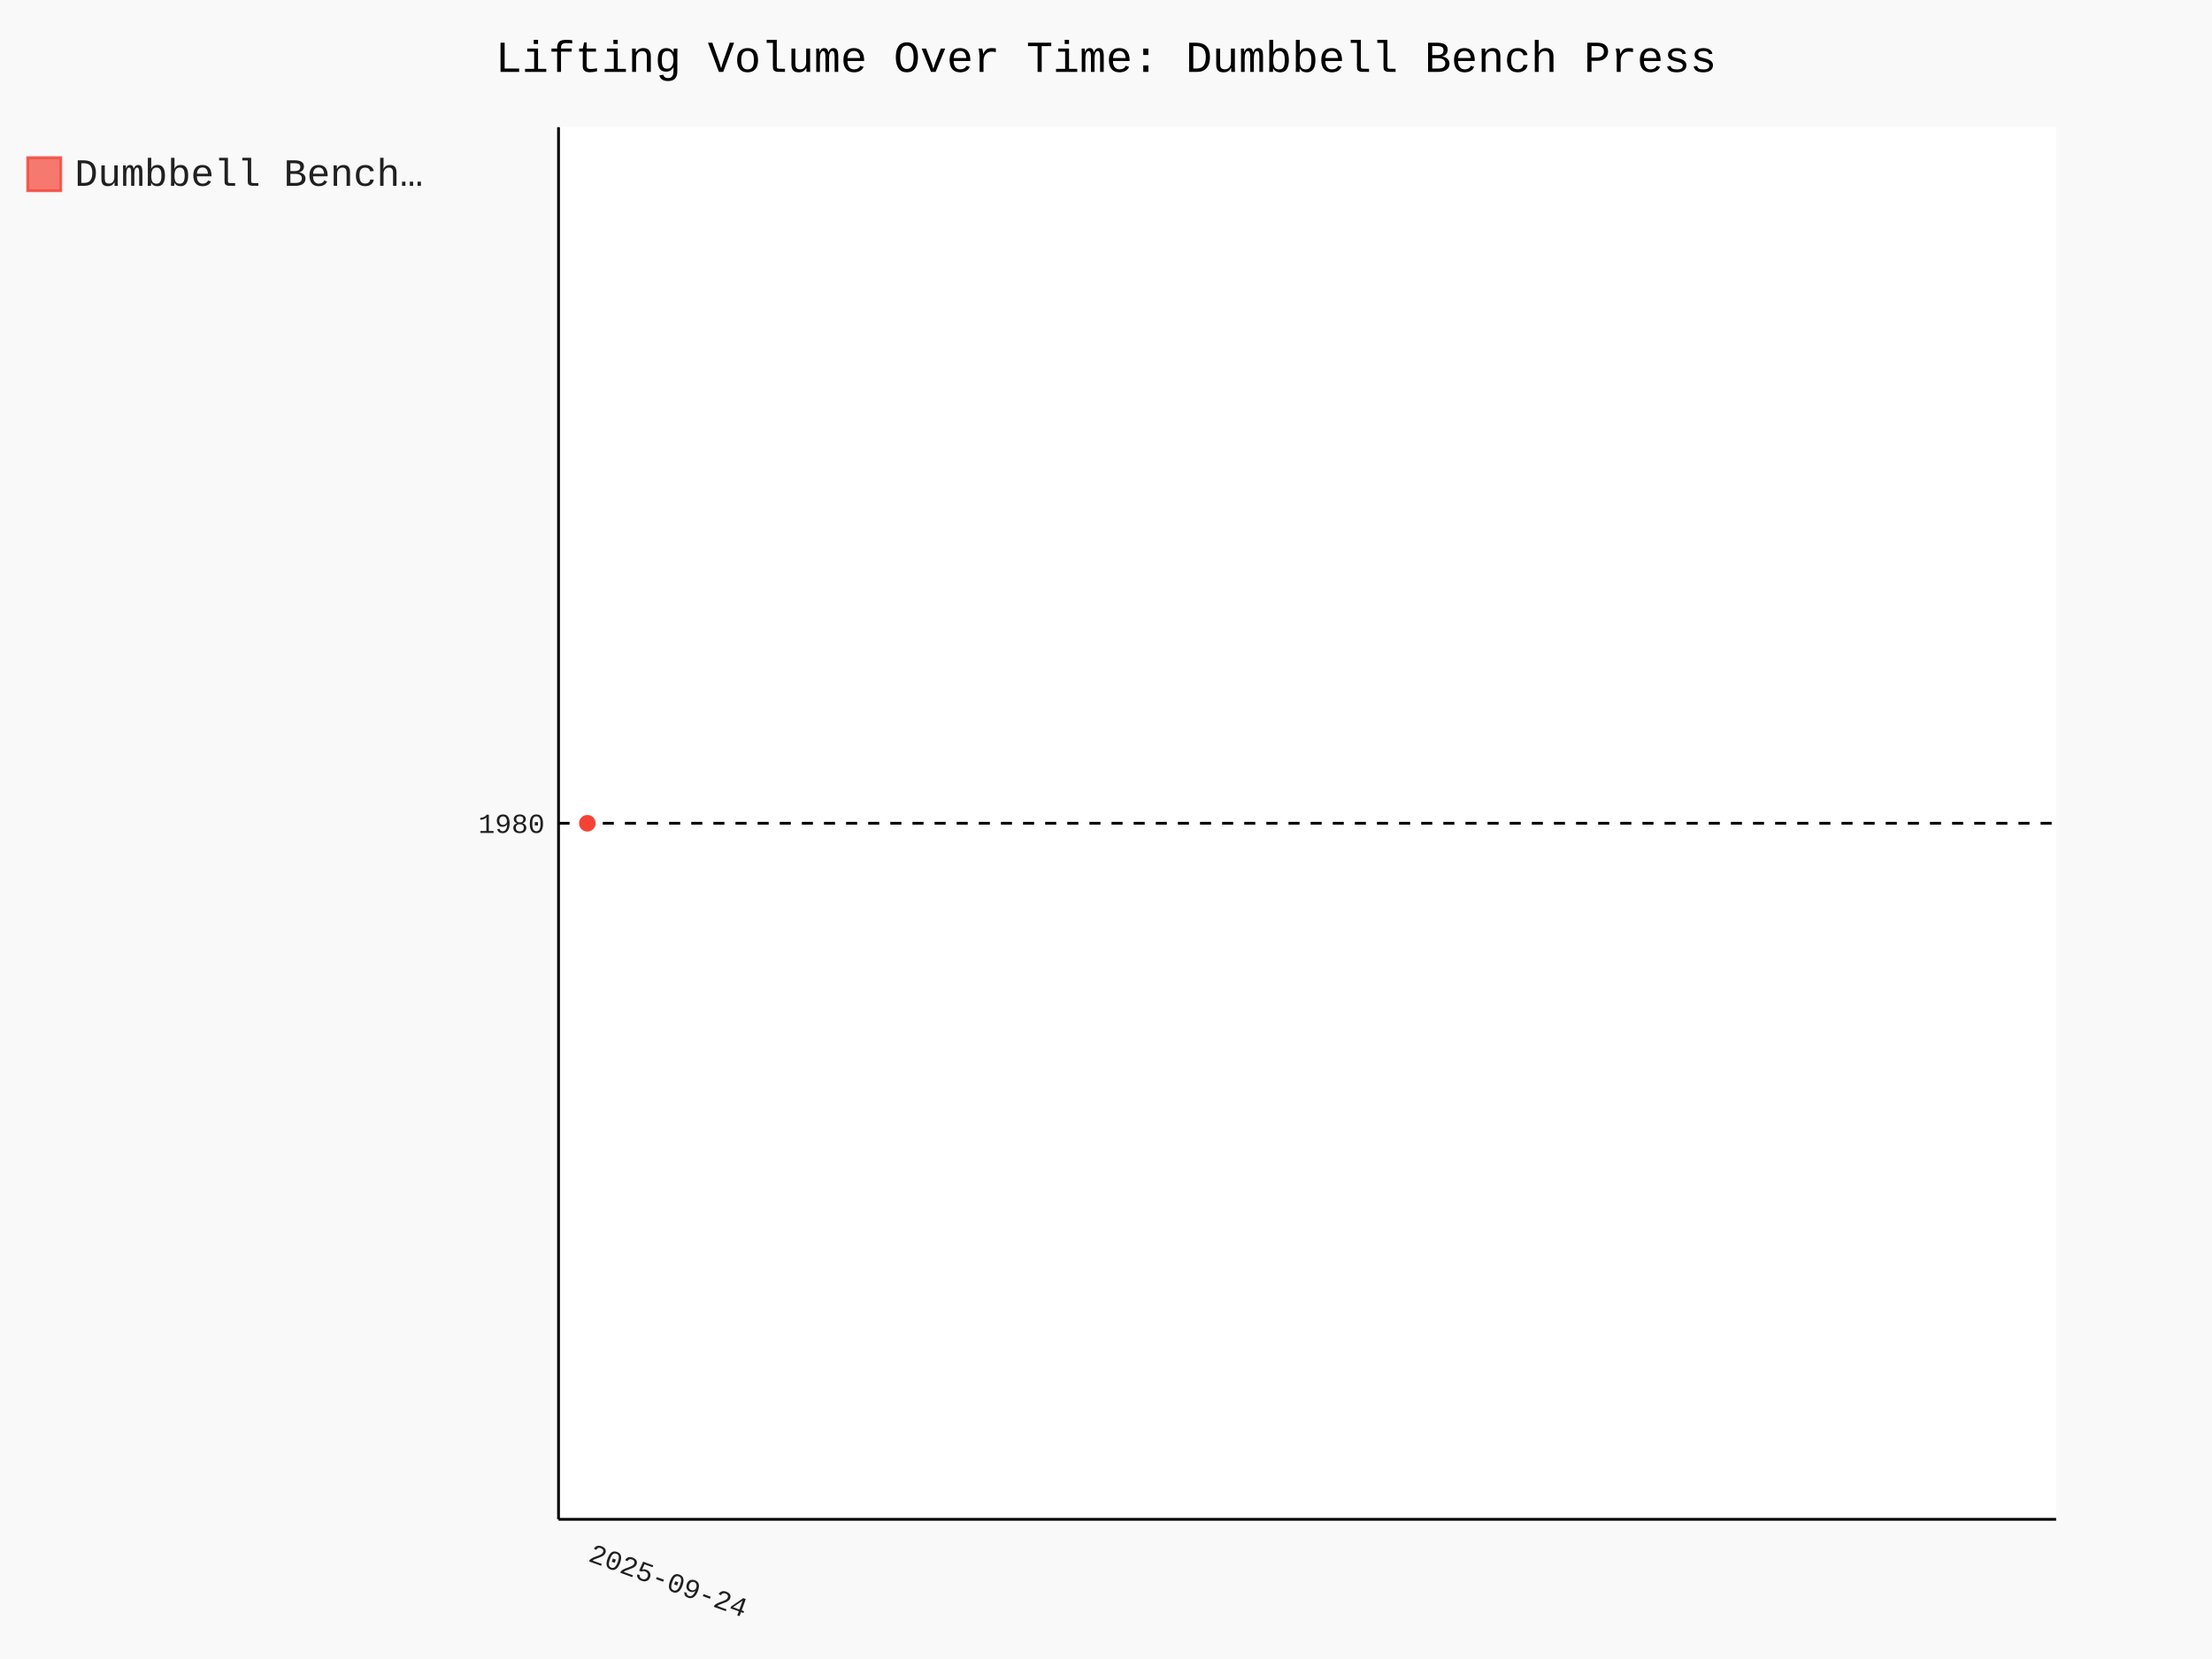
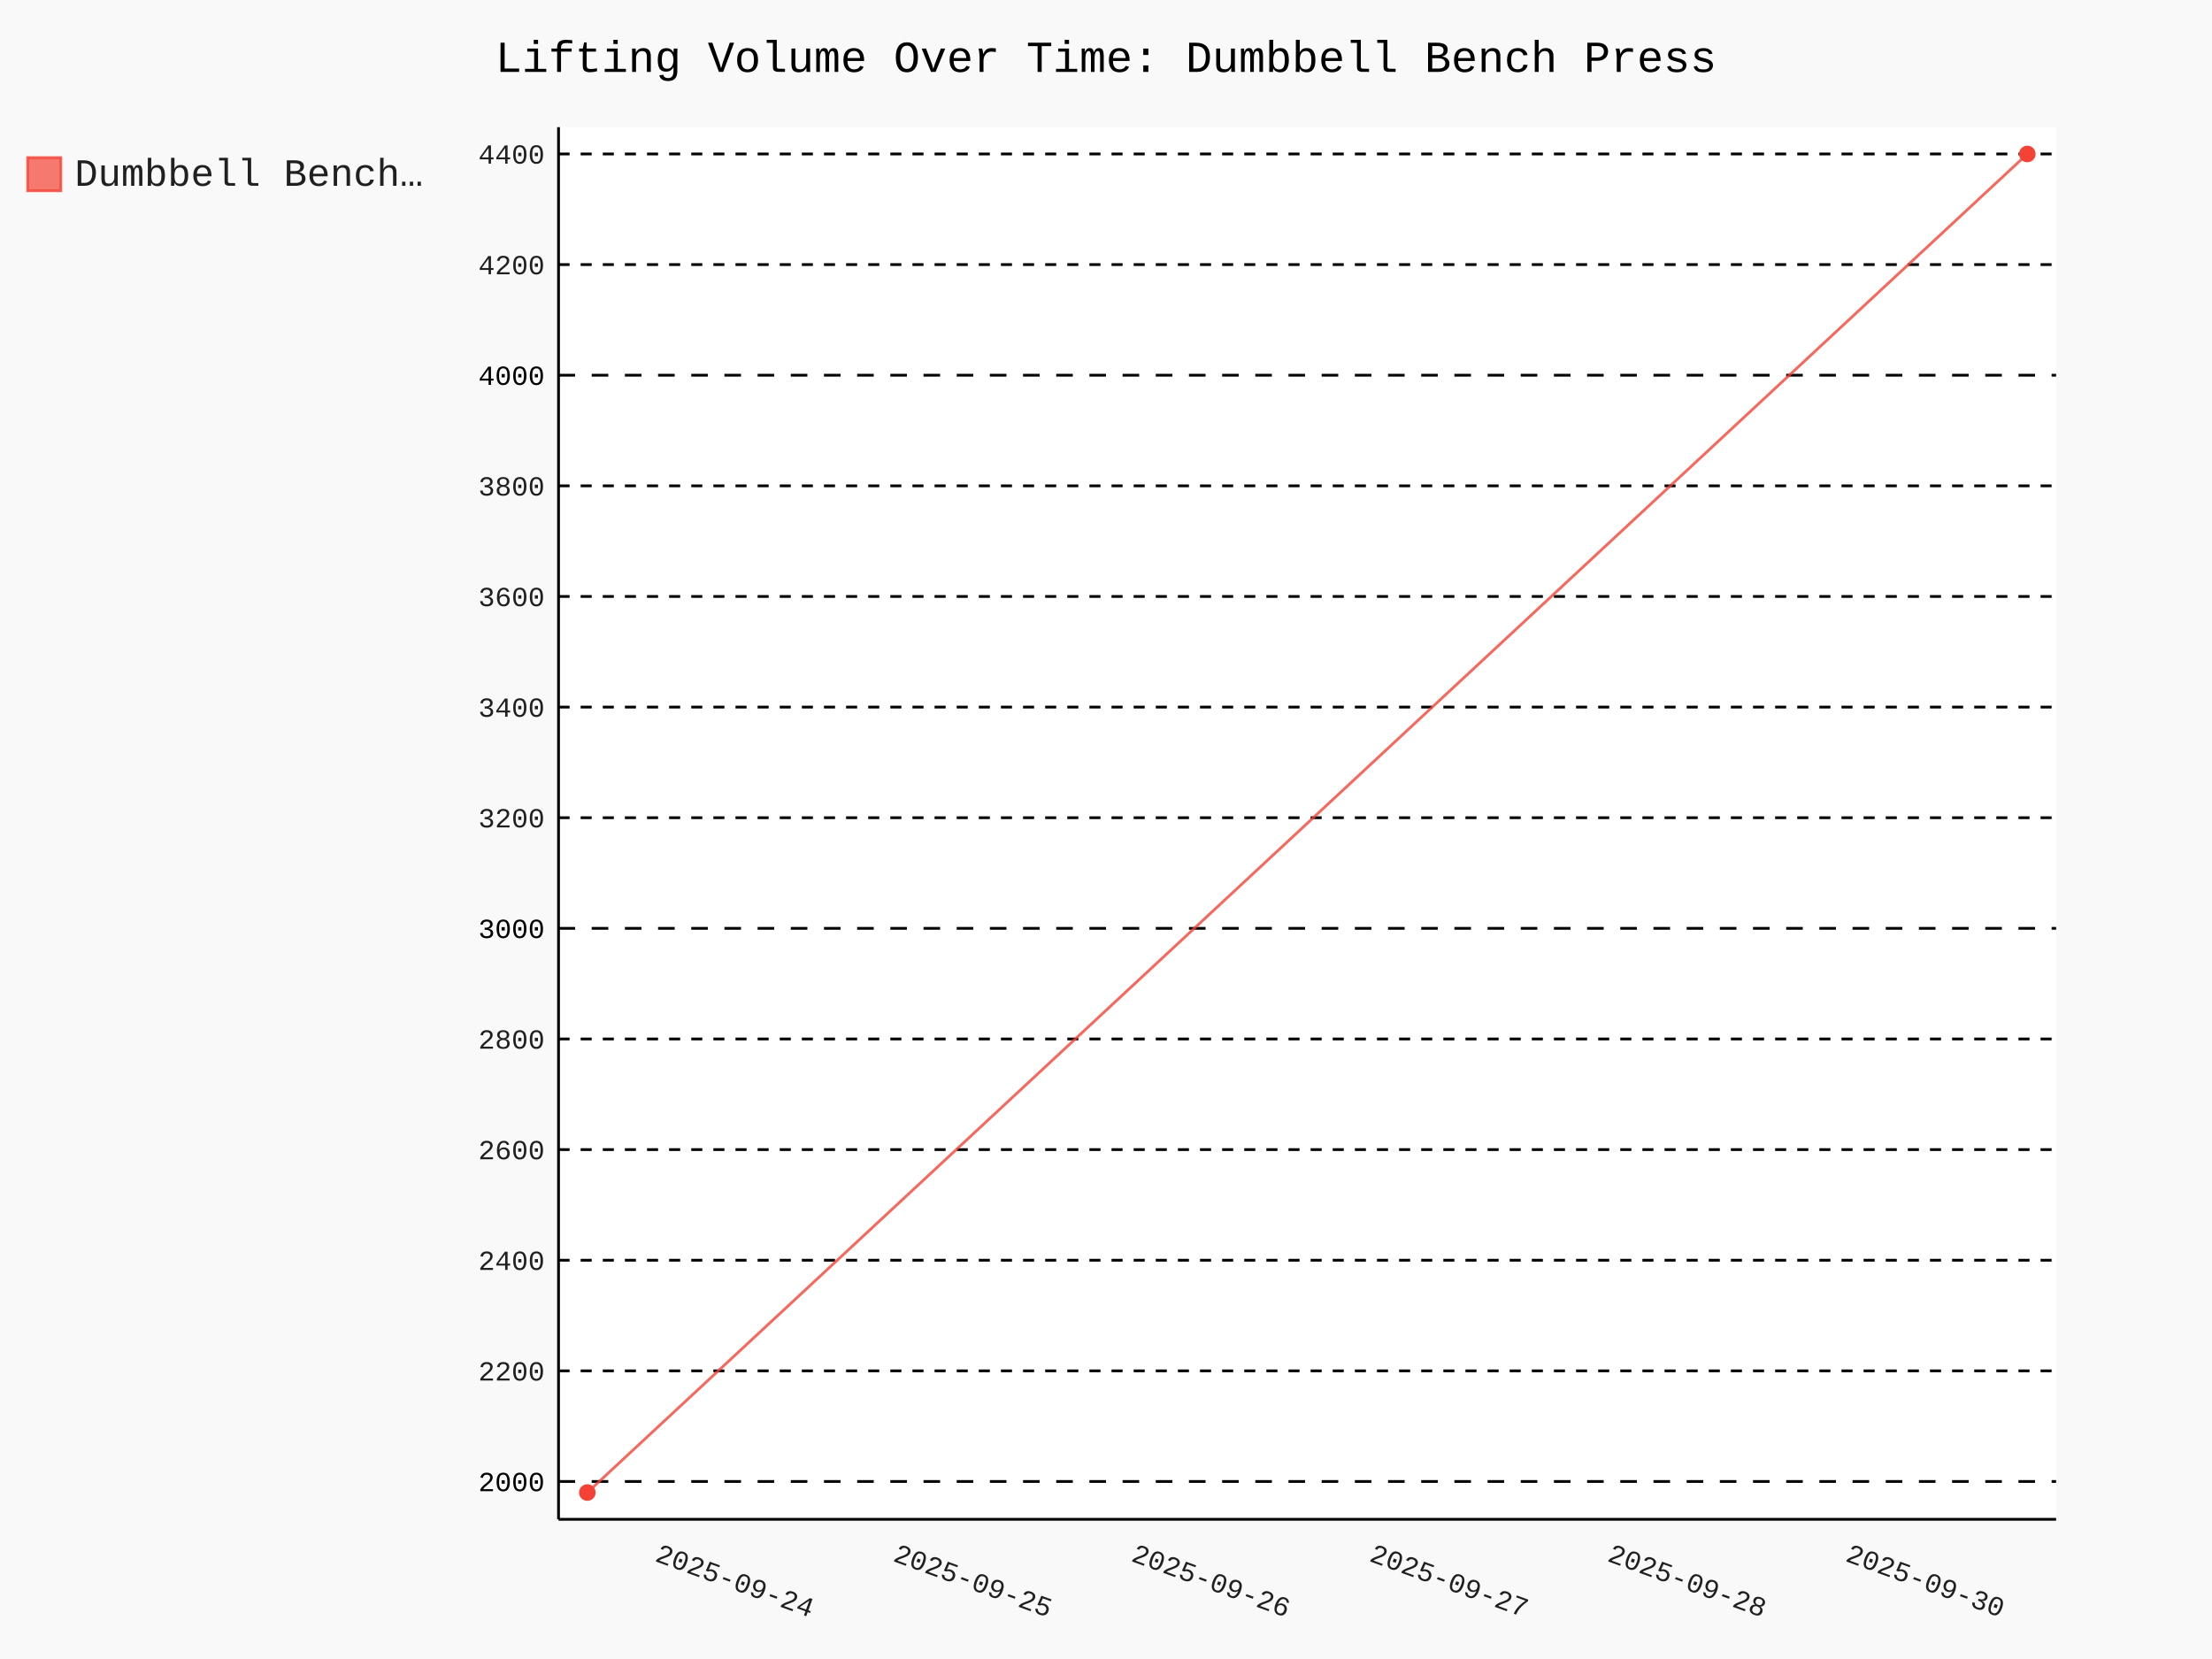
- <svg xmlns="http://www.w3.org/2000/svg" id="chart-b2d2ad26-b161-407f-a7ba-af063e5f20c5" class="pygal-chart" viewBox="0 0 800 600">
+ <svg xmlns="http://www.w3.org/2000/svg" id="chart-b9f13a7e-7553-499a-874a-5cd343d14cd2" class="pygal-chart" viewBox="0 0 800 600">
  <defs>
-     <style type="text/css">#chart-b2d2ad26-b161-407f-a7ba-af063e5f20c5{-webkit-user-select:none;-webkit-font-smoothing:antialiased;font-family:Consolas,"Liberation Mono",Menlo,Courier,monospace}#chart-b2d2ad26-b161-407f-a7ba-af063e5f20c5 .title{font-family:Consolas,"Liberation Mono",Menlo,Courier,monospace;font-size:16px}#chart-b2d2ad26-b161-407f-a7ba-af063e5f20c5 .legends .legend text{font-family:Consolas,"Liberation Mono",Menlo,Courier,monospace;font-size:14px}#chart-b2d2ad26-b161-407f-a7ba-af063e5f20c5 .axis text{font-family:Consolas,"Liberation Mono",Menlo,Courier,monospace;font-size:10px}#chart-b2d2ad26-b161-407f-a7ba-af063e5f20c5 .axis text.major{font-family:Consolas,"Liberation Mono",Menlo,Courier,monospace;font-size:10px}#chart-b2d2ad26-b161-407f-a7ba-af063e5f20c5 .text-overlay text.value{font-family:Consolas,"Liberation Mono",Menlo,Courier,monospace;font-size:16px}#chart-b2d2ad26-b161-407f-a7ba-af063e5f20c5 .text-overlay text.label{font-family:Consolas,"Liberation Mono",Menlo,Courier,monospace;font-size:10px}#chart-b2d2ad26-b161-407f-a7ba-af063e5f20c5 .tooltip{font-family:Consolas,"Liberation Mono",Menlo,Courier,monospace;font-size:14px}#chart-b2d2ad26-b161-407f-a7ba-af063e5f20c5 text.no_data{font-family:Consolas,"Liberation Mono",Menlo,Courier,monospace;font-size:64px}
- #chart-b2d2ad26-b161-407f-a7ba-af063e5f20c5{background-color:rgba(249,249,249,1)}#chart-b2d2ad26-b161-407f-a7ba-af063e5f20c5 path,#chart-b2d2ad26-b161-407f-a7ba-af063e5f20c5 line,#chart-b2d2ad26-b161-407f-a7ba-af063e5f20c5 rect,#chart-b2d2ad26-b161-407f-a7ba-af063e5f20c5 circle{-webkit-transition:150ms;-moz-transition:150ms;transition:150ms}#chart-b2d2ad26-b161-407f-a7ba-af063e5f20c5 .graph &gt; .background{fill:rgba(249,249,249,1)}#chart-b2d2ad26-b161-407f-a7ba-af063e5f20c5 .plot &gt; .background{fill:rgba(255,255,255,1)}#chart-b2d2ad26-b161-407f-a7ba-af063e5f20c5 .graph{fill:rgba(0,0,0,.87)}#chart-b2d2ad26-b161-407f-a7ba-af063e5f20c5 text.no_data{fill:rgba(0,0,0,1)}#chart-b2d2ad26-b161-407f-a7ba-af063e5f20c5 .title{fill:rgba(0,0,0,1)}#chart-b2d2ad26-b161-407f-a7ba-af063e5f20c5 .legends .legend text{fill:rgba(0,0,0,.87)}#chart-b2d2ad26-b161-407f-a7ba-af063e5f20c5 .legends .legend:hover text{fill:rgba(0,0,0,1)}#chart-b2d2ad26-b161-407f-a7ba-af063e5f20c5 .axis .line{stroke:rgba(0,0,0,1)}#chart-b2d2ad26-b161-407f-a7ba-af063e5f20c5 .axis .guide.line{stroke:rgba(0,0,0,.54)}#chart-b2d2ad26-b161-407f-a7ba-af063e5f20c5 .axis .major.line{stroke:rgba(0,0,0,.87)}#chart-b2d2ad26-b161-407f-a7ba-af063e5f20c5 .axis text.major{fill:rgba(0,0,0,1)}#chart-b2d2ad26-b161-407f-a7ba-af063e5f20c5 .axis.y .guides:hover .guide.line,#chart-b2d2ad26-b161-407f-a7ba-af063e5f20c5 .line-graph .axis.x .guides:hover .guide.line,#chart-b2d2ad26-b161-407f-a7ba-af063e5f20c5 .stackedline-graph .axis.x .guides:hover .guide.line,#chart-b2d2ad26-b161-407f-a7ba-af063e5f20c5 .xy-graph .axis.x .guides:hover .guide.line{stroke:rgba(0,0,0,1)}#chart-b2d2ad26-b161-407f-a7ba-af063e5f20c5 .axis .guides:hover text{fill:rgba(0,0,0,1)}#chart-b2d2ad26-b161-407f-a7ba-af063e5f20c5 .reactive{fill-opacity:.7;stroke-opacity:.8;stroke-width:1}#chart-b2d2ad26-b161-407f-a7ba-af063e5f20c5 .ci{stroke:rgba(0,0,0,.87)}#chart-b2d2ad26-b161-407f-a7ba-af063e5f20c5 .reactive.active,#chart-b2d2ad26-b161-407f-a7ba-af063e5f20c5 .active .reactive{fill-opacity:.8;stroke-opacity:.9;stroke-width:4}#chart-b2d2ad26-b161-407f-a7ba-af063e5f20c5 .ci .reactive.active{stroke-width:1.5}#chart-b2d2ad26-b161-407f-a7ba-af063e5f20c5 .series text{fill:rgba(0,0,0,1)}#chart-b2d2ad26-b161-407f-a7ba-af063e5f20c5 .tooltip rect{fill:rgba(255,255,255,1);stroke:rgba(0,0,0,1);-webkit-transition:opacity 150ms;-moz-transition:opacity 150ms;transition:opacity 150ms}#chart-b2d2ad26-b161-407f-a7ba-af063e5f20c5 .tooltip .label{fill:rgba(0,0,0,.87)}#chart-b2d2ad26-b161-407f-a7ba-af063e5f20c5 .tooltip .label{fill:rgba(0,0,0,.87)}#chart-b2d2ad26-b161-407f-a7ba-af063e5f20c5 .tooltip .legend{font-size:.8em;fill:rgba(0,0,0,.54)}#chart-b2d2ad26-b161-407f-a7ba-af063e5f20c5 .tooltip .x_label{font-size:.6em;fill:rgba(0,0,0,1)}#chart-b2d2ad26-b161-407f-a7ba-af063e5f20c5 .tooltip .xlink{font-size:.5em;text-decoration:underline}#chart-b2d2ad26-b161-407f-a7ba-af063e5f20c5 .tooltip .value{font-size:1.5em}#chart-b2d2ad26-b161-407f-a7ba-af063e5f20c5 .bound{font-size:.5em}#chart-b2d2ad26-b161-407f-a7ba-af063e5f20c5 .max-value{font-size:.75em;fill:rgba(0,0,0,.54)}#chart-b2d2ad26-b161-407f-a7ba-af063e5f20c5 .map-element{fill:rgba(255,255,255,1);stroke:rgba(0,0,0,.54) !important}#chart-b2d2ad26-b161-407f-a7ba-af063e5f20c5 .map-element .reactive{fill-opacity:inherit;stroke-opacity:inherit}#chart-b2d2ad26-b161-407f-a7ba-af063e5f20c5 .color-0,#chart-b2d2ad26-b161-407f-a7ba-af063e5f20c5 .color-0 a:visited{stroke:#F44336;fill:#F44336}#chart-b2d2ad26-b161-407f-a7ba-af063e5f20c5 .text-overlay .color-0 text{fill:black}
- #chart-b2d2ad26-b161-407f-a7ba-af063e5f20c5 text.no_data{text-anchor:middle}#chart-b2d2ad26-b161-407f-a7ba-af063e5f20c5 .guide.line{fill:none}#chart-b2d2ad26-b161-407f-a7ba-af063e5f20c5 .centered{text-anchor:middle}#chart-b2d2ad26-b161-407f-a7ba-af063e5f20c5 .title{text-anchor:middle}#chart-b2d2ad26-b161-407f-a7ba-af063e5f20c5 .legends .legend text{fill-opacity:1}#chart-b2d2ad26-b161-407f-a7ba-af063e5f20c5 .axis.x text{text-anchor:middle}#chart-b2d2ad26-b161-407f-a7ba-af063e5f20c5 .axis.x:not(.web) text[transform]{text-anchor:start}#chart-b2d2ad26-b161-407f-a7ba-af063e5f20c5 .axis.x:not(.web) text[transform].backwards{text-anchor:end}#chart-b2d2ad26-b161-407f-a7ba-af063e5f20c5 .axis.y text{text-anchor:end}#chart-b2d2ad26-b161-407f-a7ba-af063e5f20c5 .axis.y text[transform].backwards{text-anchor:start}#chart-b2d2ad26-b161-407f-a7ba-af063e5f20c5 .axis.y2 text{text-anchor:start}#chart-b2d2ad26-b161-407f-a7ba-af063e5f20c5 .axis.y2 text[transform].backwards{text-anchor:end}#chart-b2d2ad26-b161-407f-a7ba-af063e5f20c5 .axis .guide.line{stroke-dasharray:4,4;stroke:black}#chart-b2d2ad26-b161-407f-a7ba-af063e5f20c5 .axis .major.guide.line{stroke-dasharray:6,6;stroke:black}#chart-b2d2ad26-b161-407f-a7ba-af063e5f20c5 .horizontal .axis.y .guide.line,#chart-b2d2ad26-b161-407f-a7ba-af063e5f20c5 .horizontal .axis.y2 .guide.line,#chart-b2d2ad26-b161-407f-a7ba-af063e5f20c5 .vertical .axis.x .guide.line{opacity:0}#chart-b2d2ad26-b161-407f-a7ba-af063e5f20c5 .horizontal .axis.always_show .guide.line,#chart-b2d2ad26-b161-407f-a7ba-af063e5f20c5 .vertical .axis.always_show .guide.line{opacity:1 !important}#chart-b2d2ad26-b161-407f-a7ba-af063e5f20c5 .axis.y .guides:hover .guide.line,#chart-b2d2ad26-b161-407f-a7ba-af063e5f20c5 .axis.y2 .guides:hover .guide.line,#chart-b2d2ad26-b161-407f-a7ba-af063e5f20c5 .axis.x .guides:hover .guide.line{opacity:1}#chart-b2d2ad26-b161-407f-a7ba-af063e5f20c5 .axis .guides:hover text{opacity:1}#chart-b2d2ad26-b161-407f-a7ba-af063e5f20c5 .nofill{fill:none}#chart-b2d2ad26-b161-407f-a7ba-af063e5f20c5 .subtle-fill{fill-opacity:.2}#chart-b2d2ad26-b161-407f-a7ba-af063e5f20c5 .dot{stroke-width:1px;fill-opacity:1;stroke-opacity:1}#chart-b2d2ad26-b161-407f-a7ba-af063e5f20c5 .dot.active{stroke-width:5px}#chart-b2d2ad26-b161-407f-a7ba-af063e5f20c5 .dot.negative{fill:transparent}#chart-b2d2ad26-b161-407f-a7ba-af063e5f20c5 text,#chart-b2d2ad26-b161-407f-a7ba-af063e5f20c5 tspan{stroke:none !important}#chart-b2d2ad26-b161-407f-a7ba-af063e5f20c5 .series text.active{opacity:1}#chart-b2d2ad26-b161-407f-a7ba-af063e5f20c5 .tooltip rect{fill-opacity:.95;stroke-width:.5}#chart-b2d2ad26-b161-407f-a7ba-af063e5f20c5 .tooltip text{fill-opacity:1}#chart-b2d2ad26-b161-407f-a7ba-af063e5f20c5 .showable{visibility:hidden}#chart-b2d2ad26-b161-407f-a7ba-af063e5f20c5 .showable.shown{visibility:visible}#chart-b2d2ad26-b161-407f-a7ba-af063e5f20c5 .gauge-background{fill:rgba(229,229,229,1);stroke:none}#chart-b2d2ad26-b161-407f-a7ba-af063e5f20c5 .bg-lines{stroke:rgba(249,249,249,1);stroke-width:2px}</style>
+     <style type="text/css">#chart-b9f13a7e-7553-499a-874a-5cd343d14cd2{-webkit-user-select:none;-webkit-font-smoothing:antialiased;font-family:Consolas,"Liberation Mono",Menlo,Courier,monospace}#chart-b9f13a7e-7553-499a-874a-5cd343d14cd2 .title{font-family:Consolas,"Liberation Mono",Menlo,Courier,monospace;font-size:16px}#chart-b9f13a7e-7553-499a-874a-5cd343d14cd2 .legends .legend text{font-family:Consolas,"Liberation Mono",Menlo,Courier,monospace;font-size:14px}#chart-b9f13a7e-7553-499a-874a-5cd343d14cd2 .axis text{font-family:Consolas,"Liberation Mono",Menlo,Courier,monospace;font-size:10px}#chart-b9f13a7e-7553-499a-874a-5cd343d14cd2 .axis text.major{font-family:Consolas,"Liberation Mono",Menlo,Courier,monospace;font-size:10px}#chart-b9f13a7e-7553-499a-874a-5cd343d14cd2 .text-overlay text.value{font-family:Consolas,"Liberation Mono",Menlo,Courier,monospace;font-size:16px}#chart-b9f13a7e-7553-499a-874a-5cd343d14cd2 .text-overlay text.label{font-family:Consolas,"Liberation Mono",Menlo,Courier,monospace;font-size:10px}#chart-b9f13a7e-7553-499a-874a-5cd343d14cd2 .tooltip{font-family:Consolas,"Liberation Mono",Menlo,Courier,monospace;font-size:14px}#chart-b9f13a7e-7553-499a-874a-5cd343d14cd2 text.no_data{font-family:Consolas,"Liberation Mono",Menlo,Courier,monospace;font-size:64px}
+ #chart-b9f13a7e-7553-499a-874a-5cd343d14cd2{background-color:rgba(249,249,249,1)}#chart-b9f13a7e-7553-499a-874a-5cd343d14cd2 path,#chart-b9f13a7e-7553-499a-874a-5cd343d14cd2 line,#chart-b9f13a7e-7553-499a-874a-5cd343d14cd2 rect,#chart-b9f13a7e-7553-499a-874a-5cd343d14cd2 circle{-webkit-transition:150ms;-moz-transition:150ms;transition:150ms}#chart-b9f13a7e-7553-499a-874a-5cd343d14cd2 .graph &gt; .background{fill:rgba(249,249,249,1)}#chart-b9f13a7e-7553-499a-874a-5cd343d14cd2 .plot &gt; .background{fill:rgba(255,255,255,1)}#chart-b9f13a7e-7553-499a-874a-5cd343d14cd2 .graph{fill:rgba(0,0,0,.87)}#chart-b9f13a7e-7553-499a-874a-5cd343d14cd2 text.no_data{fill:rgba(0,0,0,1)}#chart-b9f13a7e-7553-499a-874a-5cd343d14cd2 .title{fill:rgba(0,0,0,1)}#chart-b9f13a7e-7553-499a-874a-5cd343d14cd2 .legends .legend text{fill:rgba(0,0,0,.87)}#chart-b9f13a7e-7553-499a-874a-5cd343d14cd2 .legends .legend:hover text{fill:rgba(0,0,0,1)}#chart-b9f13a7e-7553-499a-874a-5cd343d14cd2 .axis .line{stroke:rgba(0,0,0,1)}#chart-b9f13a7e-7553-499a-874a-5cd343d14cd2 .axis .guide.line{stroke:rgba(0,0,0,.54)}#chart-b9f13a7e-7553-499a-874a-5cd343d14cd2 .axis .major.line{stroke:rgba(0,0,0,.87)}#chart-b9f13a7e-7553-499a-874a-5cd343d14cd2 .axis text.major{fill:rgba(0,0,0,1)}#chart-b9f13a7e-7553-499a-874a-5cd343d14cd2 .axis.y .guides:hover .guide.line,#chart-b9f13a7e-7553-499a-874a-5cd343d14cd2 .line-graph .axis.x .guides:hover .guide.line,#chart-b9f13a7e-7553-499a-874a-5cd343d14cd2 .stackedline-graph .axis.x .guides:hover .guide.line,#chart-b9f13a7e-7553-499a-874a-5cd343d14cd2 .xy-graph .axis.x .guides:hover .guide.line{stroke:rgba(0,0,0,1)}#chart-b9f13a7e-7553-499a-874a-5cd343d14cd2 .axis .guides:hover text{fill:rgba(0,0,0,1)}#chart-b9f13a7e-7553-499a-874a-5cd343d14cd2 .reactive{fill-opacity:.7;stroke-opacity:.8;stroke-width:1}#chart-b9f13a7e-7553-499a-874a-5cd343d14cd2 .ci{stroke:rgba(0,0,0,.87)}#chart-b9f13a7e-7553-499a-874a-5cd343d14cd2 .reactive.active,#chart-b9f13a7e-7553-499a-874a-5cd343d14cd2 .active .reactive{fill-opacity:.8;stroke-opacity:.9;stroke-width:4}#chart-b9f13a7e-7553-499a-874a-5cd343d14cd2 .ci .reactive.active{stroke-width:1.5}#chart-b9f13a7e-7553-499a-874a-5cd343d14cd2 .series text{fill:rgba(0,0,0,1)}#chart-b9f13a7e-7553-499a-874a-5cd343d14cd2 .tooltip rect{fill:rgba(255,255,255,1);stroke:rgba(0,0,0,1);-webkit-transition:opacity 150ms;-moz-transition:opacity 150ms;transition:opacity 150ms}#chart-b9f13a7e-7553-499a-874a-5cd343d14cd2 .tooltip .label{fill:rgba(0,0,0,.87)}#chart-b9f13a7e-7553-499a-874a-5cd343d14cd2 .tooltip .label{fill:rgba(0,0,0,.87)}#chart-b9f13a7e-7553-499a-874a-5cd343d14cd2 .tooltip .legend{font-size:.8em;fill:rgba(0,0,0,.54)}#chart-b9f13a7e-7553-499a-874a-5cd343d14cd2 .tooltip .x_label{font-size:.6em;fill:rgba(0,0,0,1)}#chart-b9f13a7e-7553-499a-874a-5cd343d14cd2 .tooltip .xlink{font-size:.5em;text-decoration:underline}#chart-b9f13a7e-7553-499a-874a-5cd343d14cd2 .tooltip .value{font-size:1.5em}#chart-b9f13a7e-7553-499a-874a-5cd343d14cd2 .bound{font-size:.5em}#chart-b9f13a7e-7553-499a-874a-5cd343d14cd2 .max-value{font-size:.75em;fill:rgba(0,0,0,.54)}#chart-b9f13a7e-7553-499a-874a-5cd343d14cd2 .map-element{fill:rgba(255,255,255,1);stroke:rgba(0,0,0,.54) !important}#chart-b9f13a7e-7553-499a-874a-5cd343d14cd2 .map-element .reactive{fill-opacity:inherit;stroke-opacity:inherit}#chart-b9f13a7e-7553-499a-874a-5cd343d14cd2 .color-0,#chart-b9f13a7e-7553-499a-874a-5cd343d14cd2 .color-0 a:visited{stroke:#F44336;fill:#F44336}#chart-b9f13a7e-7553-499a-874a-5cd343d14cd2 .text-overlay .color-0 text{fill:black}
+ #chart-b9f13a7e-7553-499a-874a-5cd343d14cd2 text.no_data{text-anchor:middle}#chart-b9f13a7e-7553-499a-874a-5cd343d14cd2 .guide.line{fill:none}#chart-b9f13a7e-7553-499a-874a-5cd343d14cd2 .centered{text-anchor:middle}#chart-b9f13a7e-7553-499a-874a-5cd343d14cd2 .title{text-anchor:middle}#chart-b9f13a7e-7553-499a-874a-5cd343d14cd2 .legends .legend text{fill-opacity:1}#chart-b9f13a7e-7553-499a-874a-5cd343d14cd2 .axis.x text{text-anchor:middle}#chart-b9f13a7e-7553-499a-874a-5cd343d14cd2 .axis.x:not(.web) text[transform]{text-anchor:start}#chart-b9f13a7e-7553-499a-874a-5cd343d14cd2 .axis.x:not(.web) text[transform].backwards{text-anchor:end}#chart-b9f13a7e-7553-499a-874a-5cd343d14cd2 .axis.y text{text-anchor:end}#chart-b9f13a7e-7553-499a-874a-5cd343d14cd2 .axis.y text[transform].backwards{text-anchor:start}#chart-b9f13a7e-7553-499a-874a-5cd343d14cd2 .axis.y2 text{text-anchor:start}#chart-b9f13a7e-7553-499a-874a-5cd343d14cd2 .axis.y2 text[transform].backwards{text-anchor:end}#chart-b9f13a7e-7553-499a-874a-5cd343d14cd2 .axis .guide.line{stroke-dasharray:4,4;stroke:black}#chart-b9f13a7e-7553-499a-874a-5cd343d14cd2 .axis .major.guide.line{stroke-dasharray:6,6;stroke:black}#chart-b9f13a7e-7553-499a-874a-5cd343d14cd2 .horizontal .axis.y .guide.line,#chart-b9f13a7e-7553-499a-874a-5cd343d14cd2 .horizontal .axis.y2 .guide.line,#chart-b9f13a7e-7553-499a-874a-5cd343d14cd2 .vertical .axis.x .guide.line{opacity:0}#chart-b9f13a7e-7553-499a-874a-5cd343d14cd2 .horizontal .axis.always_show .guide.line,#chart-b9f13a7e-7553-499a-874a-5cd343d14cd2 .vertical .axis.always_show .guide.line{opacity:1 !important}#chart-b9f13a7e-7553-499a-874a-5cd343d14cd2 .axis.y .guides:hover .guide.line,#chart-b9f13a7e-7553-499a-874a-5cd343d14cd2 .axis.y2 .guides:hover .guide.line,#chart-b9f13a7e-7553-499a-874a-5cd343d14cd2 .axis.x .guides:hover .guide.line{opacity:1}#chart-b9f13a7e-7553-499a-874a-5cd343d14cd2 .axis .guides:hover text{opacity:1}#chart-b9f13a7e-7553-499a-874a-5cd343d14cd2 .nofill{fill:none}#chart-b9f13a7e-7553-499a-874a-5cd343d14cd2 .subtle-fill{fill-opacity:.2}#chart-b9f13a7e-7553-499a-874a-5cd343d14cd2 .dot{stroke-width:1px;fill-opacity:1;stroke-opacity:1}#chart-b9f13a7e-7553-499a-874a-5cd343d14cd2 .dot.active{stroke-width:5px}#chart-b9f13a7e-7553-499a-874a-5cd343d14cd2 .dot.negative{fill:transparent}#chart-b9f13a7e-7553-499a-874a-5cd343d14cd2 text,#chart-b9f13a7e-7553-499a-874a-5cd343d14cd2 tspan{stroke:none !important}#chart-b9f13a7e-7553-499a-874a-5cd343d14cd2 .series text.active{opacity:1}#chart-b9f13a7e-7553-499a-874a-5cd343d14cd2 .tooltip rect{fill-opacity:.95;stroke-width:.5}#chart-b9f13a7e-7553-499a-874a-5cd343d14cd2 .tooltip text{fill-opacity:1}#chart-b9f13a7e-7553-499a-874a-5cd343d14cd2 .showable{visibility:hidden}#chart-b9f13a7e-7553-499a-874a-5cd343d14cd2 .showable.shown{visibility:visible}#chart-b9f13a7e-7553-499a-874a-5cd343d14cd2 .gauge-background{fill:rgba(229,229,229,1);stroke:none}#chart-b9f13a7e-7553-499a-874a-5cd343d14cd2 .bg-lines{stroke:rgba(249,249,249,1);stroke-width:2px}</style>
  </defs>
  <g class="graph xy-graph vertical">
    <rect x="0" y="0" width="800" height="600" class="background" />
    <g transform="translate(202, 46)" class="plot">
      <rect x="0" y="0" width="541.618" height="503.479" class="background" />
      <g class="axis y always_show">
        <path d="M0 503.479 h541.618" class="line" />
        <g class="guides">
-           <path d="M0 251.739 h541.618" class="guide line" />
-           <text x="-5" y="255.239" class="">1980</text>
+           <path d="M0 489.796 h541.618" class="major guide line" />
+           <text x="-5" y="493.296" class="major">2000</text>
+         </g>
+         <g class="guides">
+           <path d="M0 449.786 h541.618" class="guide line" />
+           <text x="-5" y="453.286" class="">2200</text>
+         </g>
+         <g class="guides">
+           <path d="M0 409.777 h541.618" class="guide line" />
+           <text x="-5" y="413.277" class="">2400</text>
+         </g>
+         <g class="guides">
+           <path d="M0 369.767 h541.618" class="guide line" />
+           <text x="-5" y="373.267" class="">2600</text>
+         </g>
+         <g class="guides">
+           <path d="M0 329.758 h541.618" class="guide line" />
+           <text x="-5" y="333.258" class="">2800</text>
+         </g>
+         <g class="guides">
+           <path d="M0 289.748 h541.618" class="major guide line" />
+           <text x="-5" y="293.248" class="major">3000</text>
+         </g>
+         <g class="guides">
+           <path d="M0 249.739 h541.618" class="guide line" />
+           <text x="-5" y="253.239" class="">3200</text>
+         </g>
+         <g class="guides">
+           <path d="M0 209.729 h541.618" class="guide line" />
+           <text x="-5" y="213.229" class="">3400</text>
+         </g>
+         <g class="guides">
+           <path d="M0 169.72 h541.618" class="guide line" />
+           <text x="-5" y="173.22" class="">3600</text>
+         </g>
+         <g class="guides">
+           <path d="M0 129.711 h541.618" class="guide line" />
+           <text x="-5" y="133.211" class="">3800</text>
+         </g>
+         <g class="guides">
+           <path d="M0 89.701 h541.618" class="major guide line" />
+           <text x="-5" y="93.201" class="major">4000</text>
+         </g>
+         <g class="guides">
+           <path d="M0 49.692 h541.618" class="guide line" />
+           <text x="-5" y="53.192" class="">4200</text>
+         </g>
+         <g class="guides">
+           <path d="M0 9.682 h541.618" class="guide line" />
+           <text x="-5" y="13.182" class="">4400</text>
        </g>
      </g>
      <g class="axis x">
        <path d="M0 0 v503.479" class="line" />
        <g class="guides">
-           <path d="M10.416 0 v503.479" class="guide line" />
-           <text x="10.416" y="518.479" class="" transform="rotate(20 10.41573 518.4788)">2025-09-24</text>
+           <path d="M34.526 0 v503.479" class="guide line" />
+           <text x="34.526" y="518.479" class="" transform="rotate(20 34.52625 518.4788)">2025-09-24</text>
+         </g>
+         <g class="guides">
+           <path d="M120.635 0 v503.479" class="guide line" />
+           <text x="120.635" y="518.479" class="" transform="rotate(20 120.6352 518.4788)">2025-09-25</text>
+         </g>
+         <g class="guides">
+           <path d="M206.744 0 v503.479" class="guide line" />
+           <text x="206.744" y="518.479" class="" transform="rotate(20 206.7442 518.4788)">2025-09-26</text>
+         </g>
+         <g class="guides">
+           <path d="M292.853 0 v503.479" class="guide line" />
+           <text x="292.853" y="518.479" class="" transform="rotate(20 292.8531 518.4788)">2025-09-27</text>
+         </g>
+         <g class="guides">
+           <path d="M378.962 0 v503.479" class="guide line" />
+           <text x="378.962" y="518.479" class="" transform="rotate(20 378.9621 518.4788)">2025-09-28</text>
+         </g>
+         <g class="guides">
+           <path d="M465.071 0 v503.479" class="guide line" />
+           <text x="465.071" y="518.479" class="" transform="rotate(20 465.071 518.4788)">2025-09-30</text>
        </g>
      </g>
-       <g class="series serie-0 color-0" />
+       <g class="series serie-0 color-0">
+         <path d="M10.416 493.797 L531.203 9.682" class="line reactive nofill" />
+       </g>
    </g>
    <g class="titles">
      <text x="400.0" y="26" class="title plot_title">Lifting Volume Over Time: Dumbbell Bench Press</text>
    </g>
    <g transform="translate(202, 46)" class="plot overlay">
      <g class="series serie-0 color-0">
        <g class="dots">
-           <circle cx="10.416" cy="251.739" r="2.5" class="dot reactive tooltip-trigger" />
+           <circle cx="10.416" cy="493.797" r="2.5" class="dot reactive tooltip-trigger" />
+         </g>
+         <g class="dots">
+           <circle cx="531.203" cy="9.682" r="2.5" class="dot reactive tooltip-trigger" />
        </g>
      </g>
    </g>
    <g transform="translate(202, 46)" class="plot text-overlay">
      <g class="series serie-0 color-0" />
    </g>
    <g transform="translate(202, 46)" class="plot tooltip-overlay">
      <g transform="translate(0 0)" style="opacity: 0" class="tooltip">
        <rect rx="0" ry="0" width="0" height="0" class="tooltip-box" />
        <g class="text" />
      </g>
    </g>
    <g transform="translate(10, 56)" class="legends">
      <g id="activate-serie-0" class="legend reactive activate-serie">
        <rect x="0.0" y="1.0" width="12" height="12" class="color-0 reactive" />
        <text x="17.0" y="11.2">Dumbbell Bench…</text>
      </g>
    </g>
    <g transform="translate(753, 56)" class="legends" />
  </g>
</svg>
